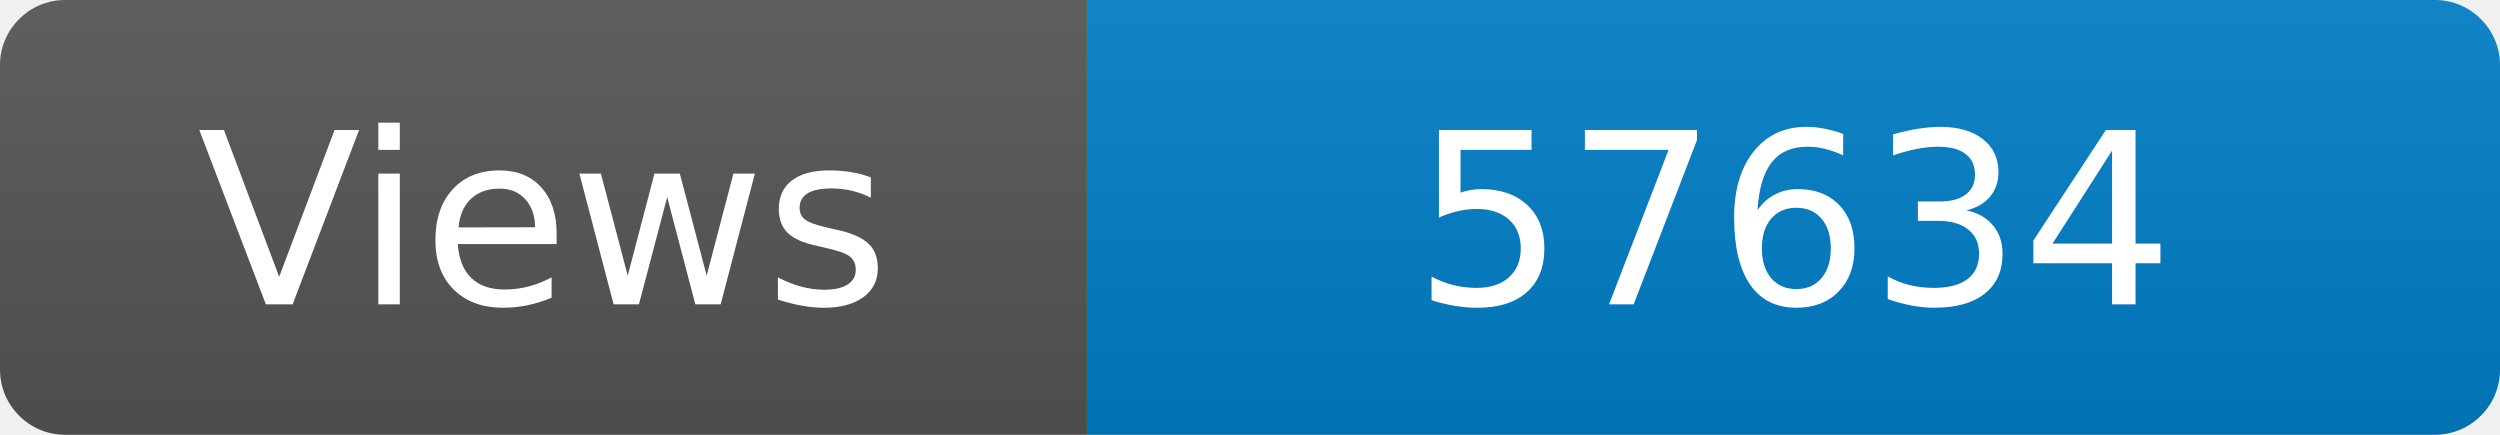
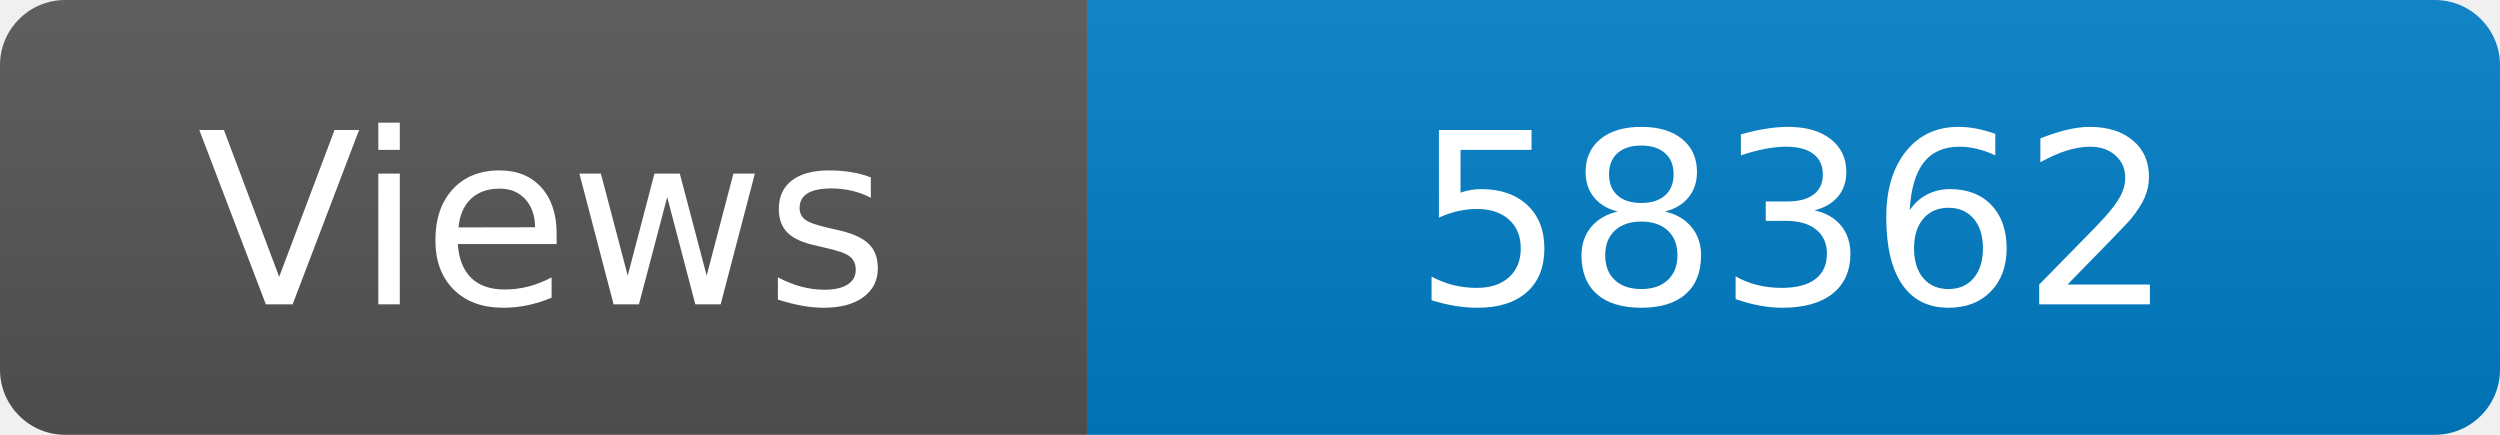
<svg xmlns="http://www.w3.org/2000/svg" width="115" height="20" role="img" aria-label="Maintained?: yes">
  <linearGradient id="s" x2="0" y2="100%">
    <stop offset="0" stop-color="#bbb" stop-opacity=".1" />
    <stop offset="1" stop-opacity=".1" />
  </linearGradient>
  <clipPath id="r">
    <rect width="115" height="20" rx="3" fill="#fff" />
  </clipPath>
  <g clip-path="url(#r)">
    <rect width="50" height="20" fill="#555" />
    <rect x="50" width="160" height="20" fill="#007ec6" />
    <rect width="115" height="20" fill="url(#s)" />
  </g>
  <g fill="#fff" text-anchor="middle" font-family="Verdana,Geneva,DejaVu Sans,sans-serif" font-size="110">
    <text x="250" y="140" transform="scale(.1)" fill="#fff">Views</text>
-     <text x="825" y="140" transform="scale(.1)" fill="#fff">57634</text>
+     <text x="825" y="140" transform="scale(.1)" fill="#fff">58362</text>
  </g>
</svg>
